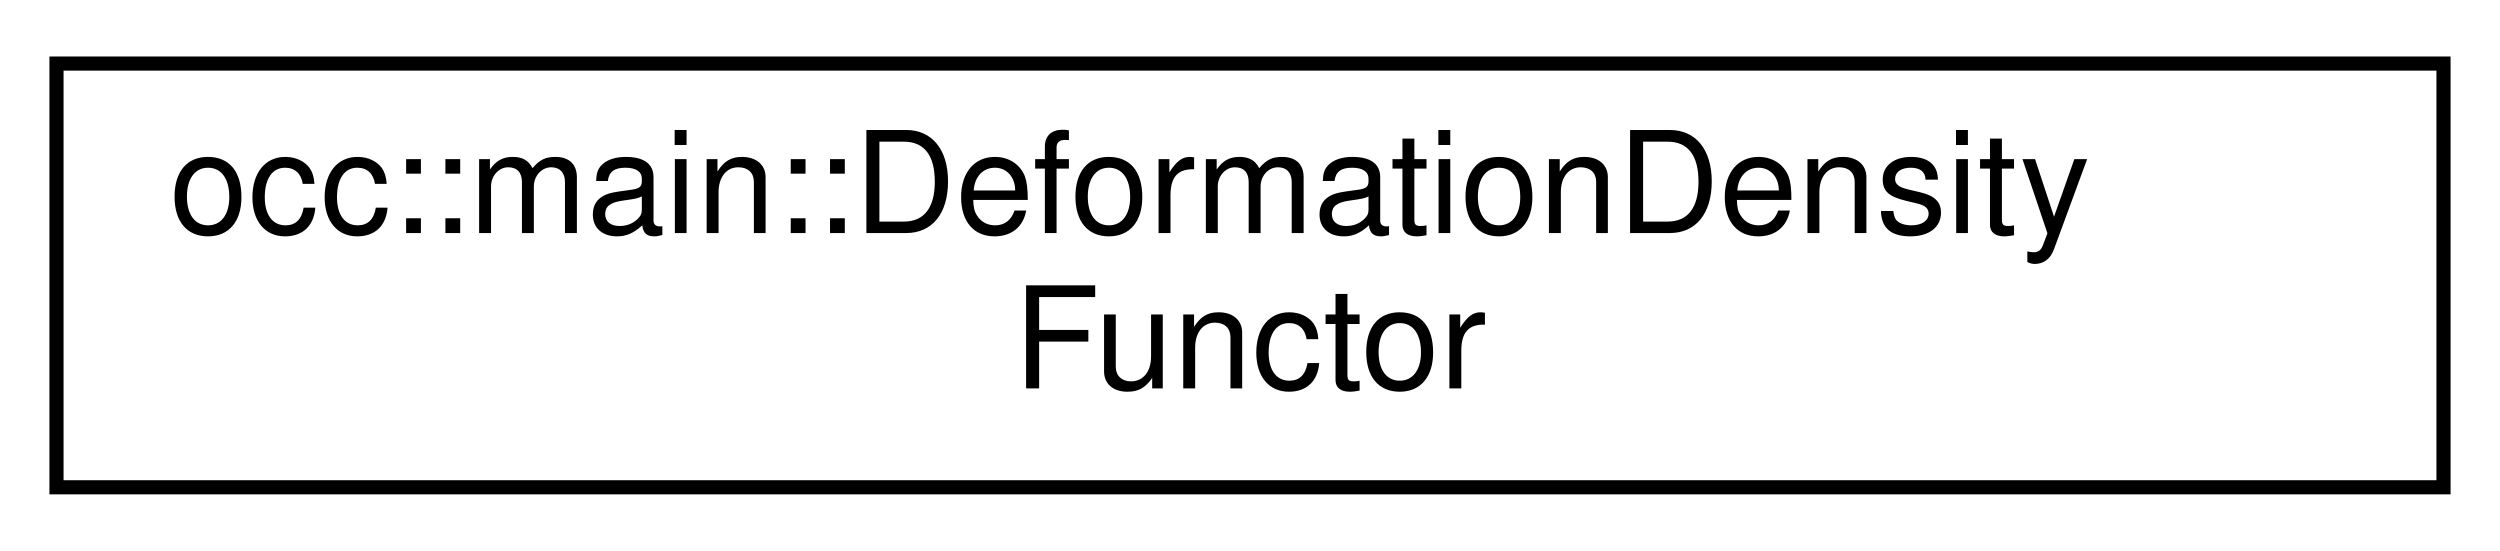
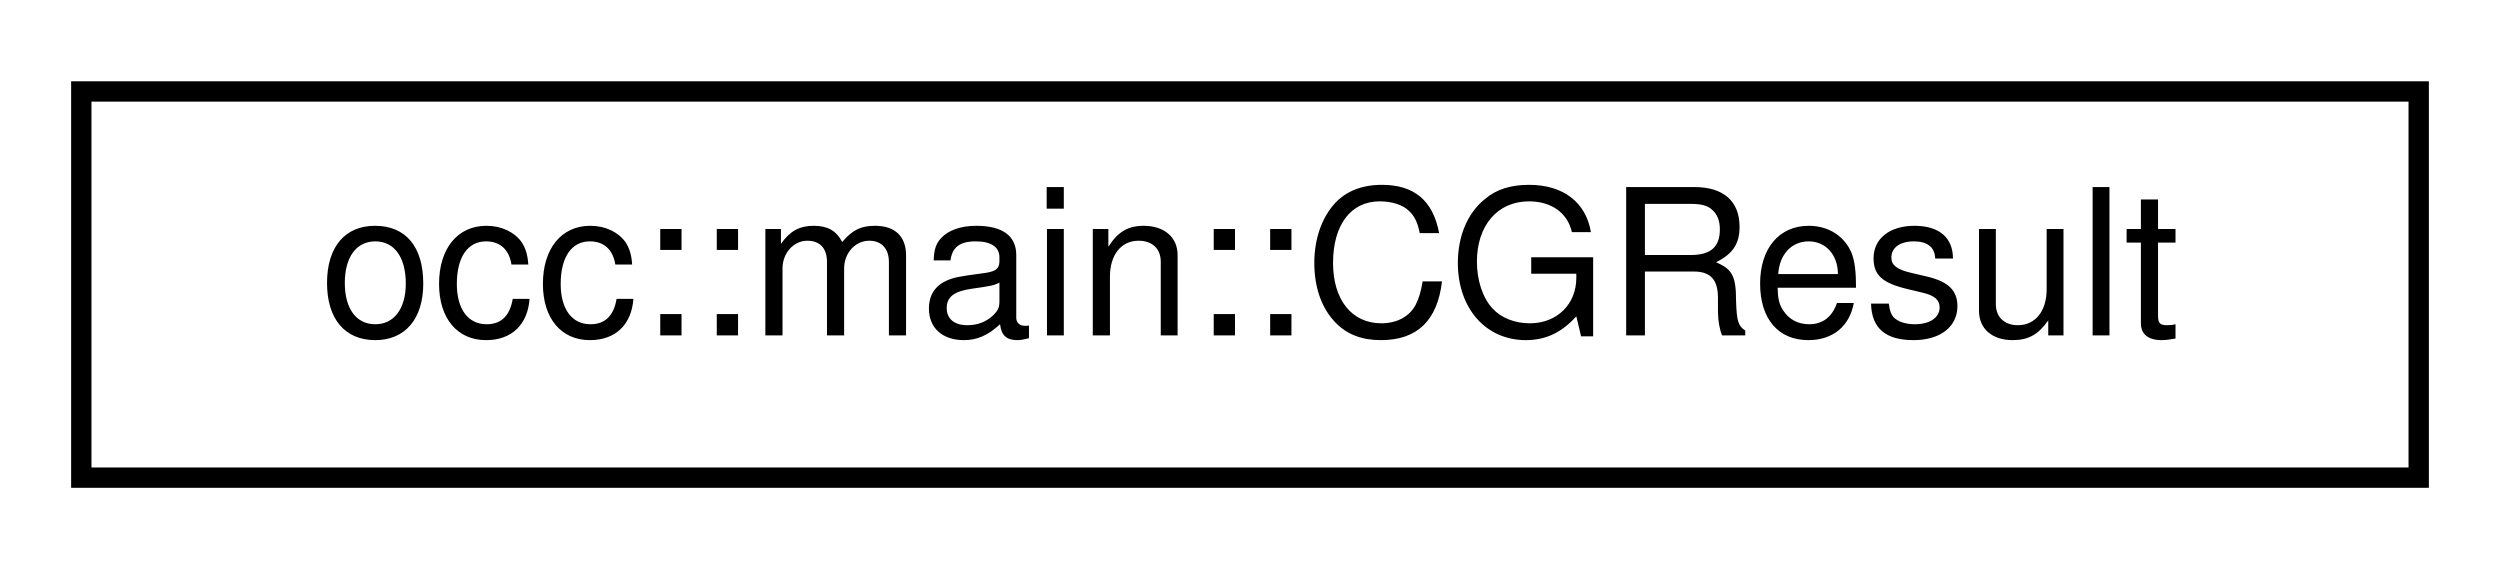
- <svg xmlns="http://www.w3.org/2000/svg" xmlns:xlink="http://www.w3.org/1999/xlink" width="177pt" height="39pt" viewBox="0.00 0.00 177.00 39.00">
-   <g id="graph0" class="graph" transform="scale(1 1) rotate(0) translate(4 35)">
+ <svg xmlns="http://www.w3.org/2000/svg" xmlns:xlink="http://www.w3.org/1999/xlink" width="123pt" height="28pt" viewBox="0.00 0.00 123.00 28.00">
+   <g id="graph0" class="graph" transform="scale(1 1) rotate(0) translate(4 24)">
    <g id="node1" class="node">
      <g id="a_node1">
-         <a xlink:href="structocc_1_1main_1_1DeformationDensityFunctor.html" target="_top" xlink:title=" ">
-           <polygon fill="none" stroke="black" points="0,-0.5 0,-30.5 169,-30.5 169,-0.5 0,-0.5" />
-           <text text-anchor="start" x="8" y="-18.5" font-family="Helvetica,sans-Serif" font-size="10.00">occ::main::DeformationDensity</text>
-           <text text-anchor="middle" x="84.5" y="-7.5" font-family="Helvetica,sans-Serif" font-size="10.00">Functor</text>
+         <a xlink:href="structocc_1_1main_1_1CGResult.html" target="_top" xlink:title=" ">
+           <polygon fill="none" stroke="black" points="0,-0.5 0,-19.5 115,-19.5 115,-0.5 0,-0.5" />
+           <text text-anchor="middle" x="57.5" y="-7.5" font-family="Helvetica,sans-Serif" font-size="10.00">occ::main::CGResult</text>
        </a>
      </g>
    </g>
  </g>
</svg>
